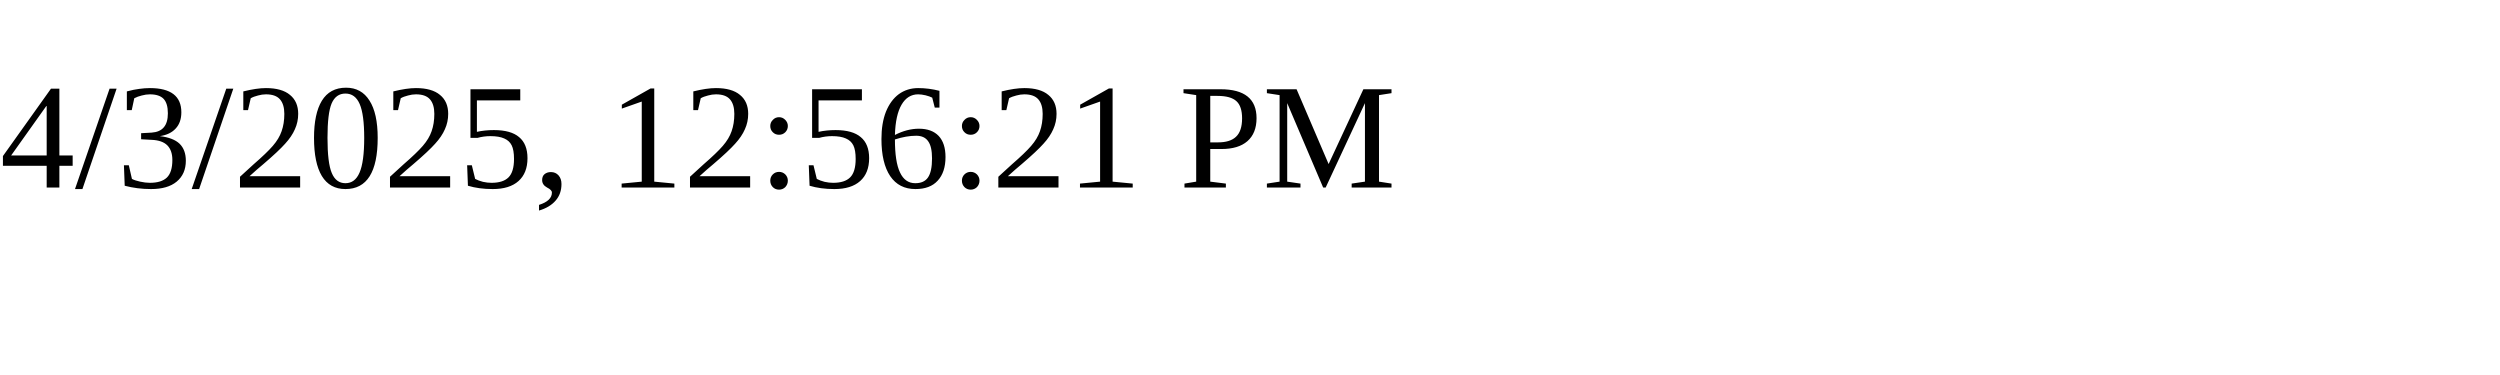
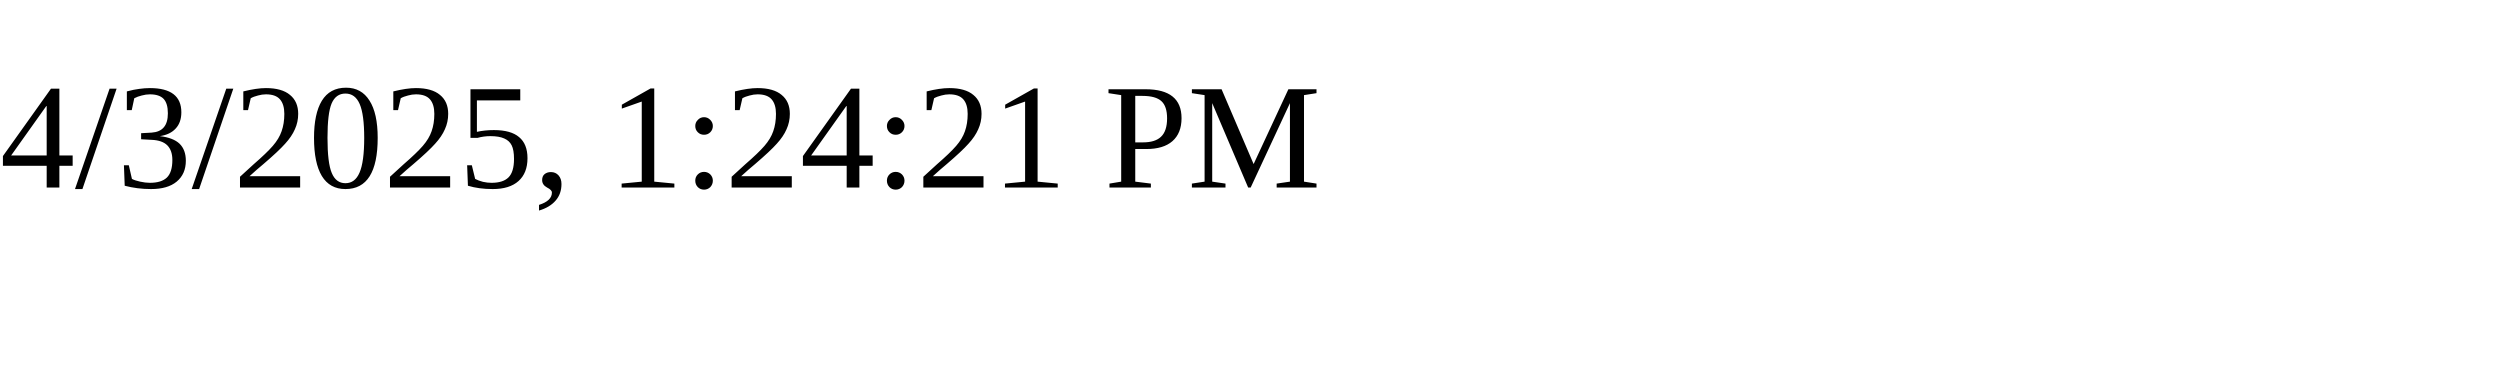
<svg xmlns="http://www.w3.org/2000/svg" height="30" width="200">
-   <text x="0" y="15">4/3/2025, 12:56:21 PM</text>
+   <text x="0" y="15">4/3/2025, 1:24:21 PM</text>
</svg>
